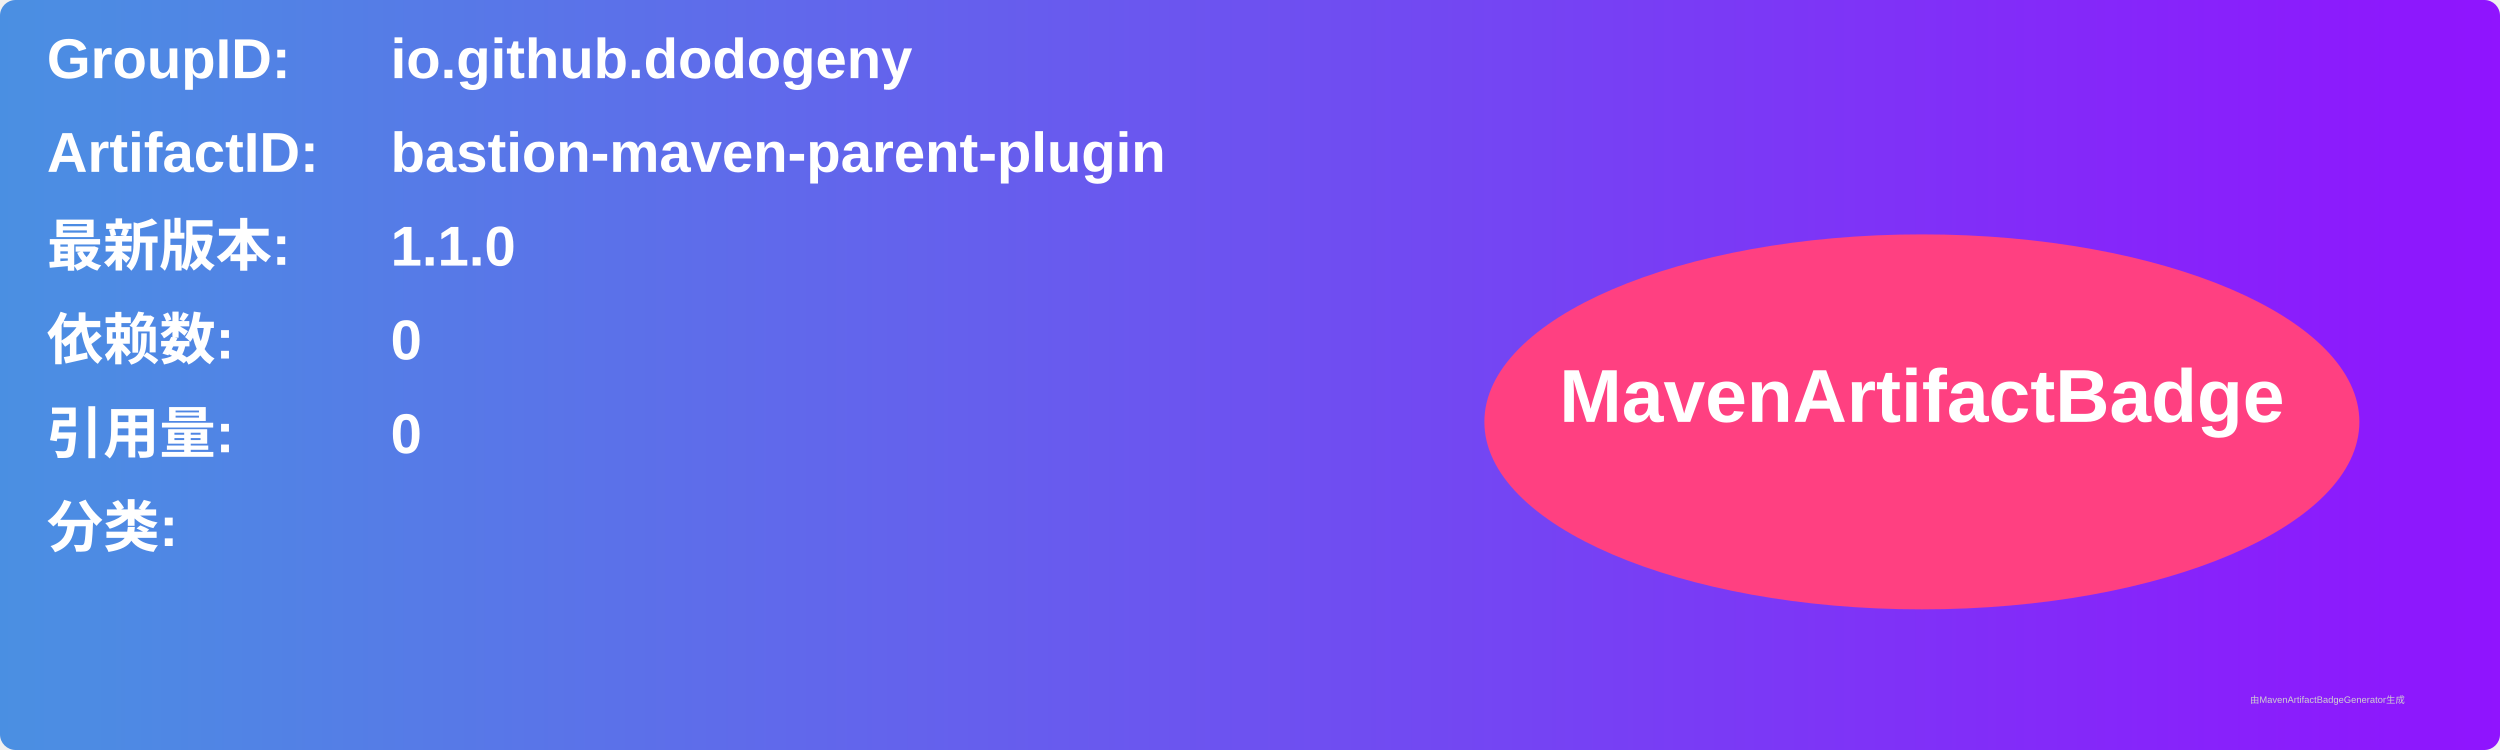
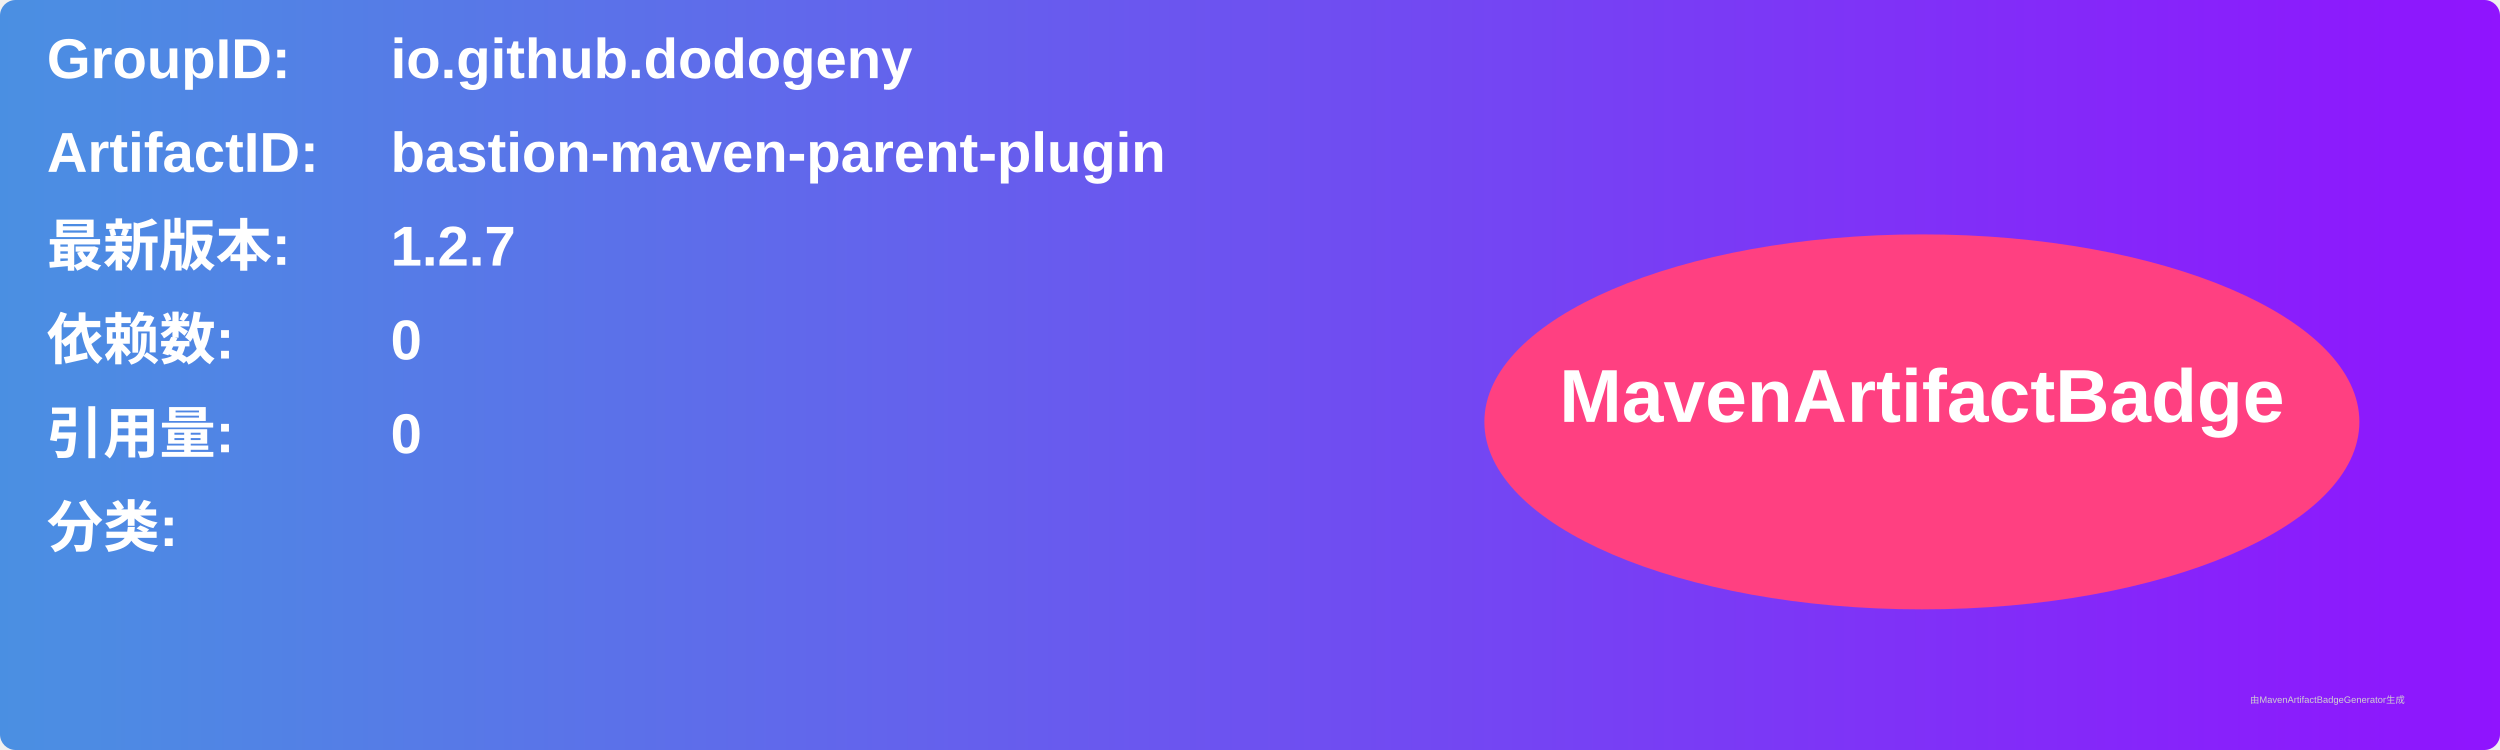
<svg xmlns="http://www.w3.org/2000/svg" width="800" height="240" viewBox="0 0 800 240">
  <linearGradient id="grad" x1="0%" y1="0%" x2="100%" y2="0%">
    <stop offset="0%" stop-color="#4a90e2" />
    <stop offset="100%" stop-color="#9013fe" />
  </linearGradient>
  <rect width="100%" height="100%" rx="5" ry="5" fill="url(#grad)" />
  <g transform="translate(15, 15)">
    <text x="0" y="10" font-family="Arial" font-size="18" fill="white" font-weight="bold" width="260">GroupID:</text>
    <text x="110" y="10" font-family="Arial" font-size="18" fill="white" font-weight="bold" width="460">io.github.dodogeny</text>
    <text x="0" y="40" font-family="Arial" font-size="18" fill="white" font-weight="bold" width="260">ArtifactID:</text>
    <text x="110" y="40" font-family="Arial" font-size="18" fill="white" font-weight="bold" width="460">bastion-maven-parent-plugin</text>
    <text x="0" y="70" font-family="Arial" font-size="18" fill="white" font-weight="bold">最新版本:</text>
    <text x="110" y="70" font-family="Arial" font-size="18" fill="white" font-weight="bold">
-       <tspan font-weight="bold">1.1.0</tspan>
+       <tspan font-weight="bold">1.2.7</tspan>
    </text>
    <text x="0" y="100" font-family="Arial" font-size="18" fill="white" font-weight="bold">依赖数: </text>
    <text x="110" y="100" font-family="Arial" font-size="18" fill="white">
      <tspan font-weight="bold">0</tspan>
    </text>
    <text x="0" y="130" font-family="Arial" font-size="18" fill="white" font-weight="bold">引用量: </text>
    <text x="110" y="130" font-family="Arial" font-size="18" fill="white">
      <tspan font-weight="bold">0</tspan>
    </text>
    <text x="0" y="160" font-family="Arial" font-size="18" fill="white" font-weight="bold">分类:</text>
    <text x="10" y="190" font-family="Arial" font-size="10" fill="white">
      <tspan font-weight="bold" />
    </text>
    <ellipse cx="600" cy="120" rx="140" ry="60" fill="#ff4081" />
    <text x="600" y="120" text-anchor="middle" font-family="Arial" font-size="24" fill="white" font-weight="bold">MavenArtifactBadge</text>
  </g>
  <text x="720" y="225" font-family="Arial" font-size="3" fill="#d0d0d0">由MavenArtifactBadgeGenerator生成</text>
</svg>
